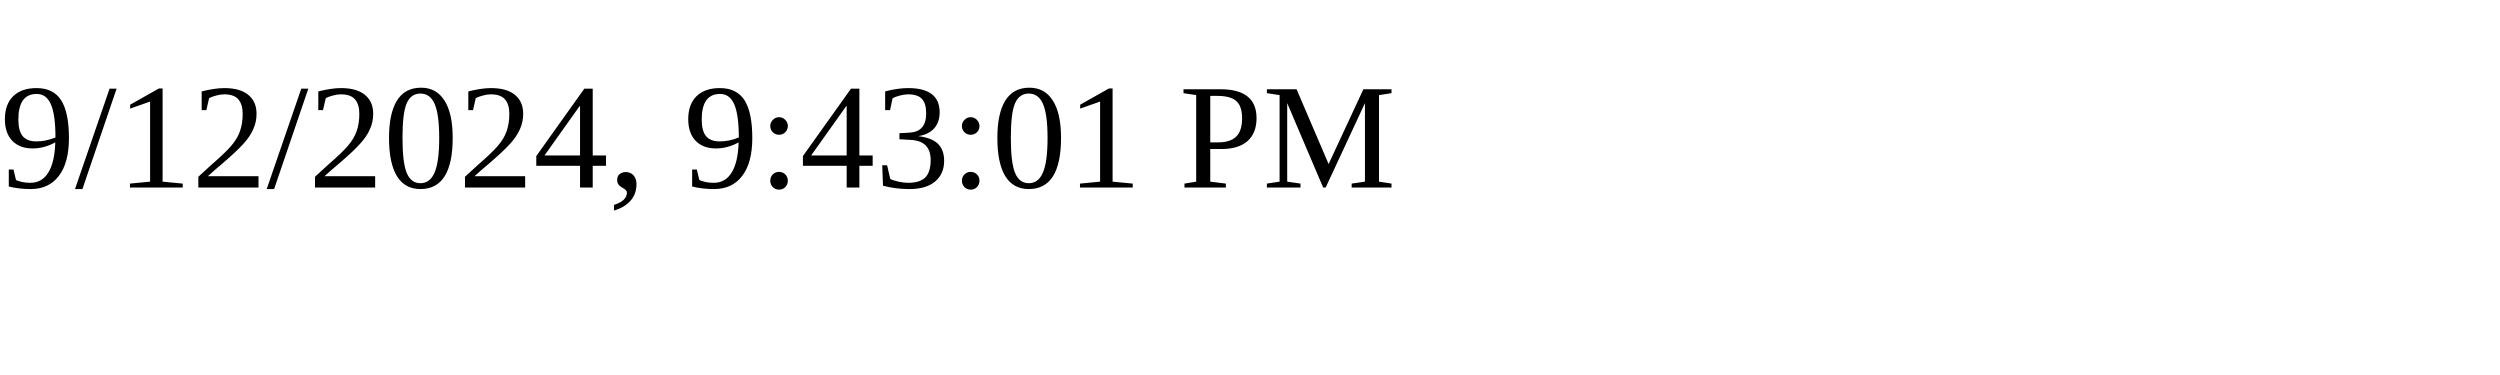
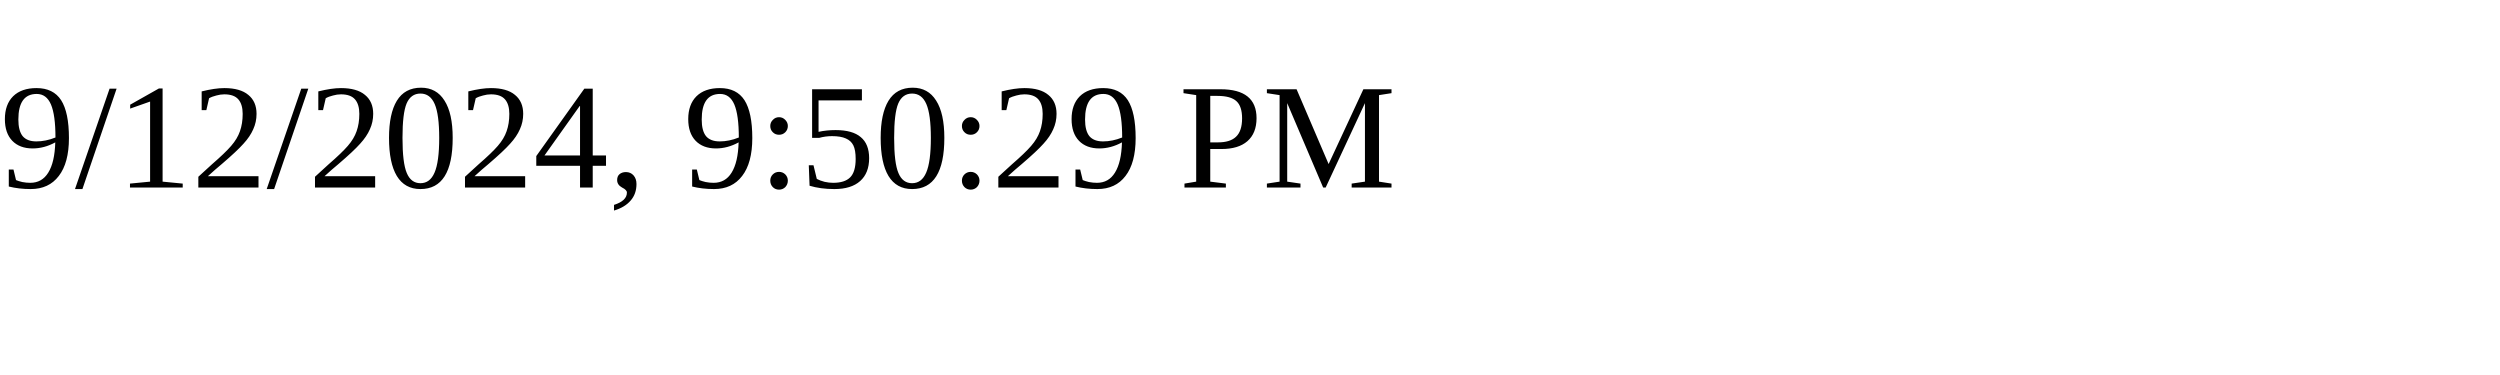
<svg xmlns="http://www.w3.org/2000/svg" height="30" width="200">
-   <text x="0" y="15">9/12/2024, 9:43:01 PM</text>
+   <text x="0" y="15">9/12/2024, 9:50:29 PM</text>
</svg>
